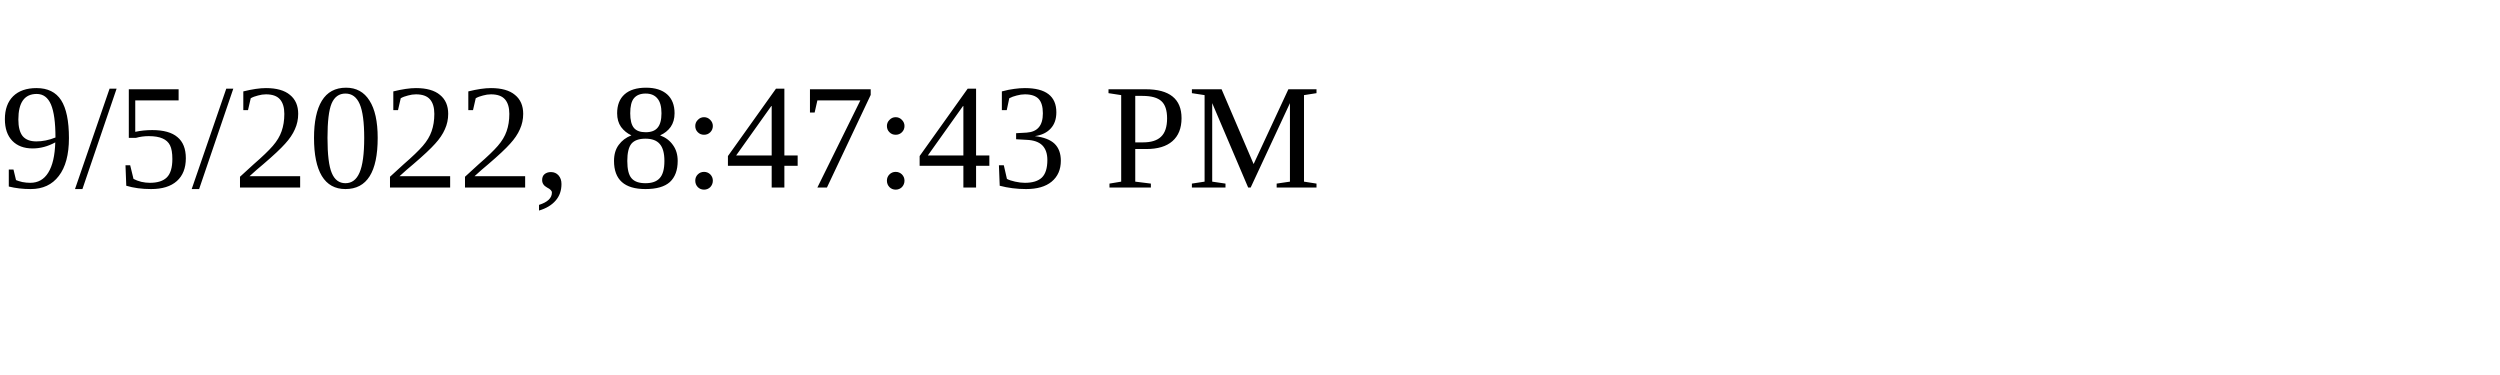
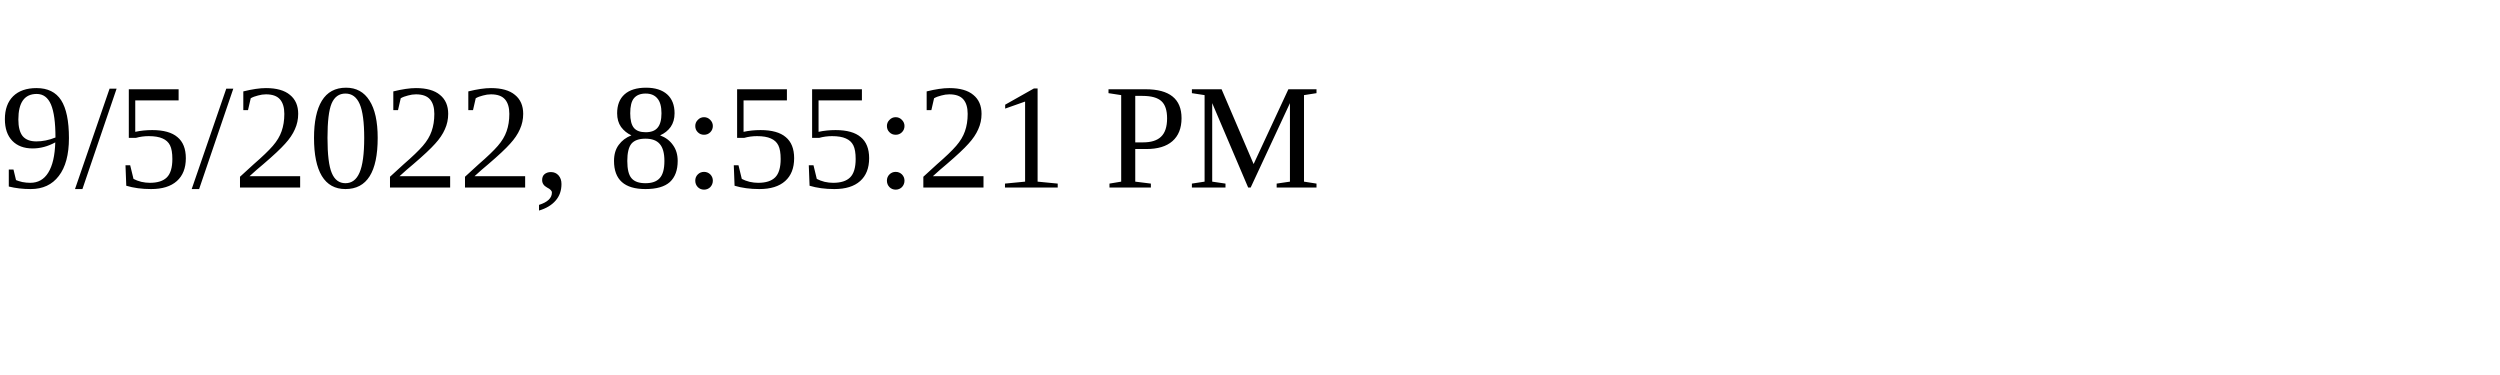
<svg xmlns="http://www.w3.org/2000/svg" height="30" width="200">
-   <text x="0" y="15">9/5/2022, 8:47:43 PM</text>
+   <text x="0" y="15">9/5/2022, 8:55:21 PM</text>
</svg>
